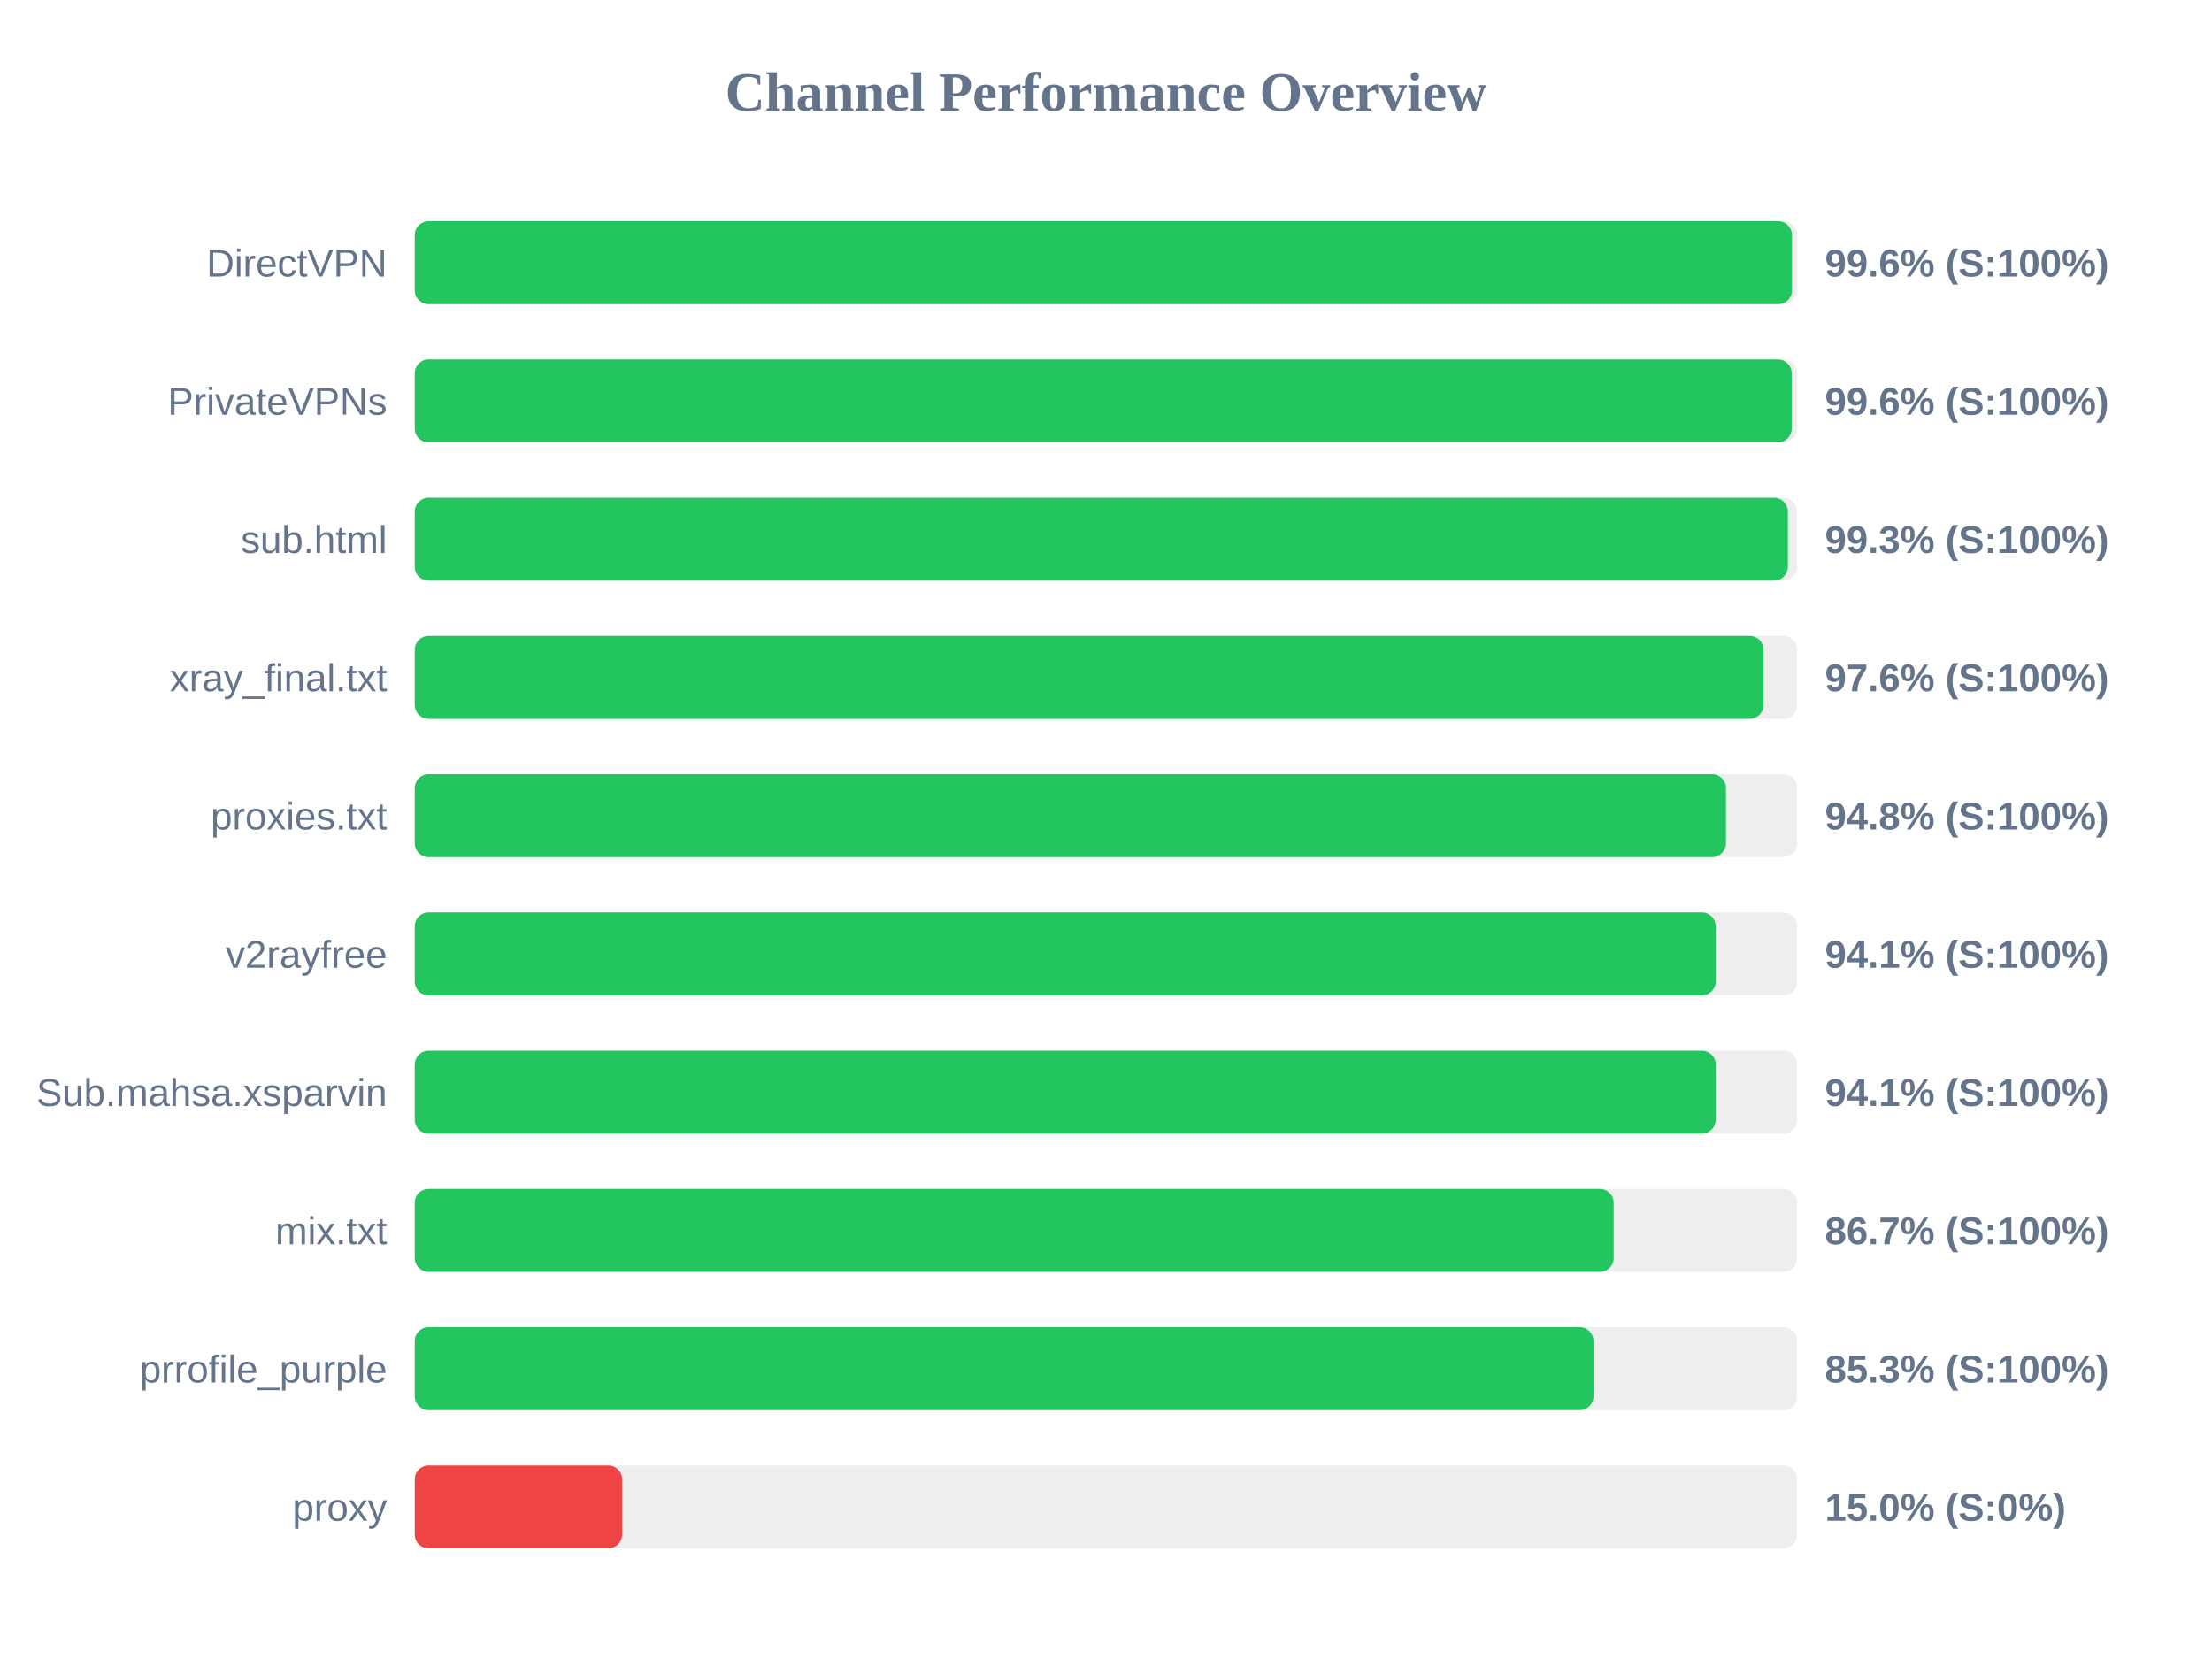
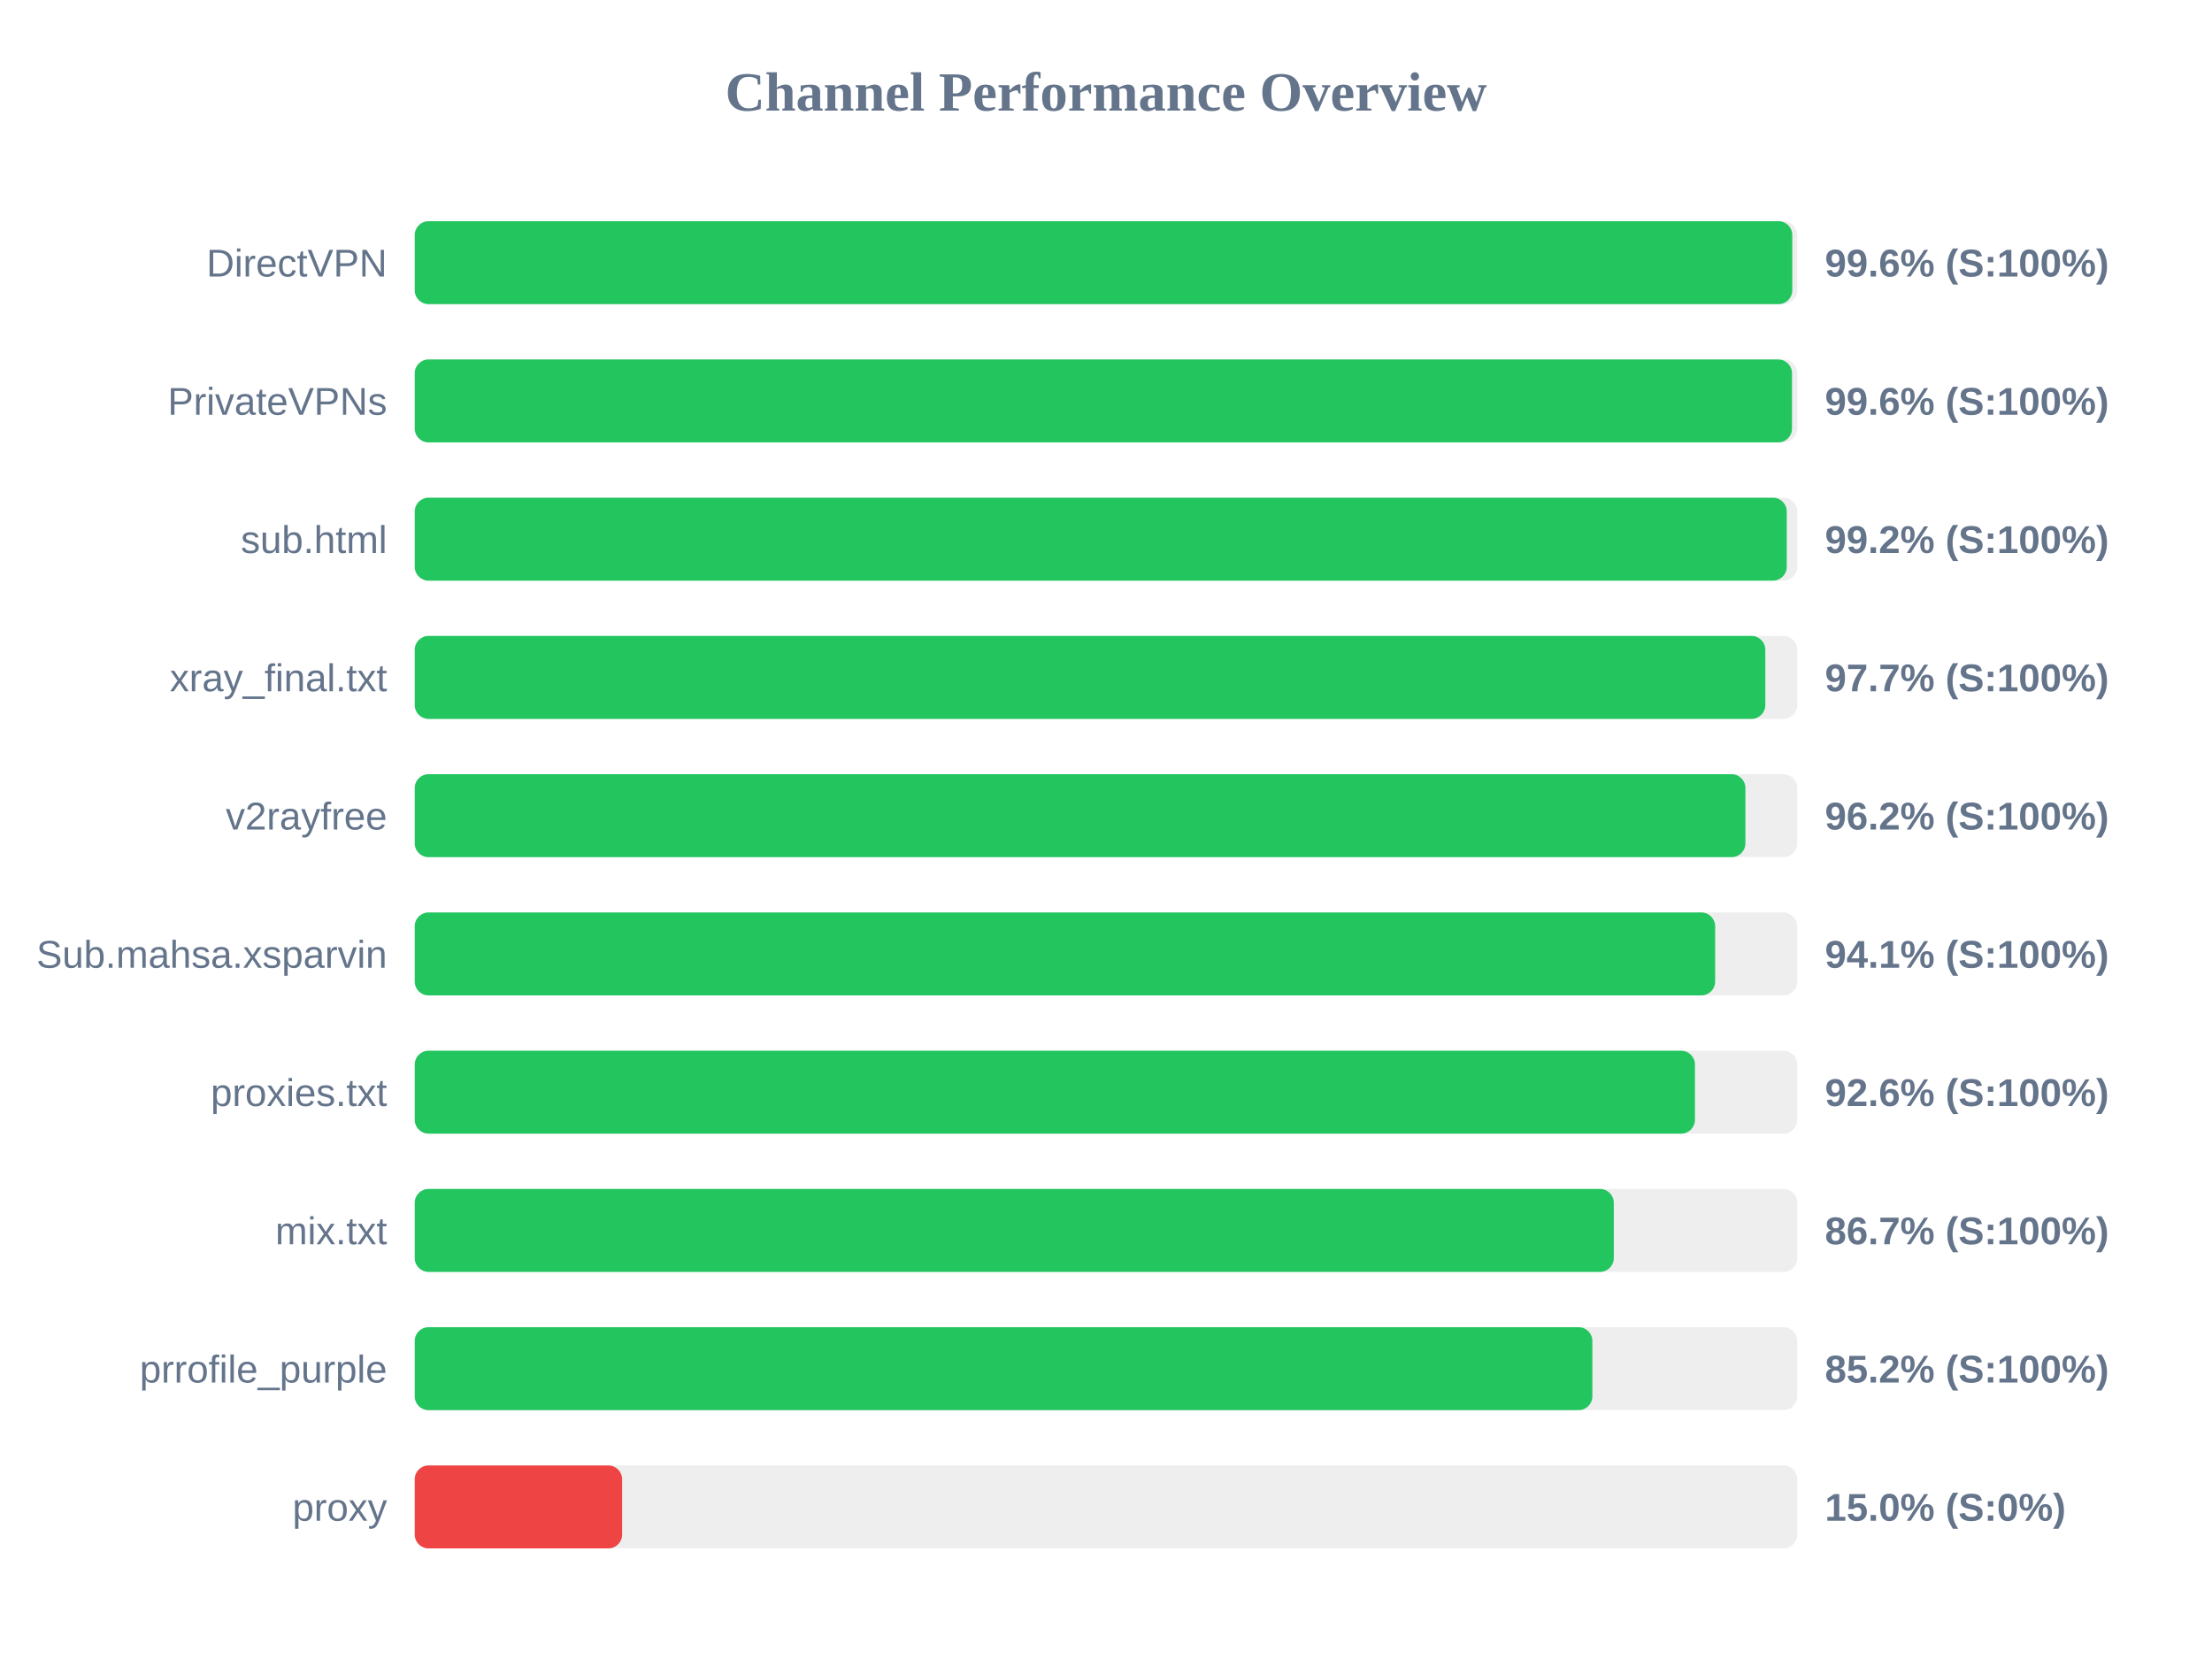
<svg xmlns="http://www.w3.org/2000/svg" width="800" height="600" version="1.1">
  <style>
        .row { font: 14px Arial; fill: #64748b; }
        .score { font: bold 14px Arial; fill: #64748b; }
    </style>
  <text x="400" y="40" text-anchor="middle" font-size="20px" font-weight="bold" fill="#64748b">Channel Performance Overview</text>
  <rect x="150" y="80" width="500" height="30" fill="#eee" rx="5" />
-   <rect x="150" y="80" width="498.1" height="30" fill="#22c55e" rx="5" />
+   <rect x="150" y="80" width="498.2" height="30" fill="#22c55e" rx="5" />
  <text x="140" y="100" text-anchor="end" class="row">DirectVPN</text>
  <text x="660" y="100" text-anchor="start" class="score">99.6% (S:100%)</text>
  <rect x="150" y="130" width="500" height="30" fill="#eee" rx="5" />
-   <rect x="150" y="130" width="498.0" height="30" fill="#22c55e" rx="5" />
+   <rect x="150" y="130" width="498.1" height="30" fill="#22c55e" rx="5" />
  <text x="140" y="150" text-anchor="end" class="row">PrivateVPNs</text>
  <text x="660" y="150" text-anchor="start" class="score">99.6% (S:100%)</text>
  <rect x="150" y="180" width="500" height="30" fill="#eee" rx="5" />
-   <rect x="150" y="180" width="496.6" height="30" fill="#22c55e" rx="5" />
+   <rect x="150" y="180" width="496.2" height="30" fill="#22c55e" rx="5" />
  <text x="140" y="200" text-anchor="end" class="row">sub.html</text>
-   <text x="660" y="200" text-anchor="start" class="score">99.3% (S:100%)</text>
+   <text x="660" y="200" text-anchor="start" class="score">99.2% (S:100%)</text>
  <rect x="150" y="230" width="500" height="30" fill="#eee" rx="5" />
-   <rect x="150" y="230" width="487.8" height="30" fill="#22c55e" rx="5" />
+   <rect x="150" y="230" width="488.45" height="30" fill="#22c55e" rx="5" />
  <text x="140" y="250" text-anchor="end" class="row">xray_final.txt</text>
-   <text x="660" y="250" text-anchor="start" class="score">97.6% (S:100%)</text>
+   <text x="660" y="250" text-anchor="start" class="score">97.7% (S:100%)</text>
  <rect x="150" y="280" width="500" height="30" fill="#eee" rx="5" />
-   <rect x="150" y="280" width="474.2" height="30" fill="#22c55e" rx="5" />
-   <text x="140" y="300" text-anchor="end" class="row">proxies.txt</text>
-   <text x="660" y="300" text-anchor="start" class="score">94.8% (S:100%)</text>
+   <rect x="150" y="280" width="481.25" height="30" fill="#22c55e" rx="5" />
+   <text x="140" y="300" text-anchor="end" class="row">v2rayfree</text>
+   <text x="660" y="300" text-anchor="start" class="score">96.2% (S:100%)</text>
  <rect x="150" y="330" width="500" height="30" fill="#eee" rx="5" />
-   <rect x="150" y="330" width="470.5" height="30" fill="#22c55e" rx="5" />
-   <text x="140" y="350" text-anchor="end" class="row">v2rayfree</text>
+   <rect x="150" y="330" width="470.3" height="30" fill="#22c55e" rx="5" />
+   <text x="140" y="350" text-anchor="end" class="row">Sub.mahsa.xsparvin</text>
  <text x="660" y="350" text-anchor="start" class="score">94.1% (S:100%)</text>
  <rect x="150" y="380" width="500" height="30" fill="#eee" rx="5" />
-   <rect x="150" y="380" width="470.5" height="30" fill="#22c55e" rx="5" />
-   <text x="140" y="400" text-anchor="end" class="row">Sub.mahsa.xsparvin</text>
-   <text x="660" y="400" text-anchor="start" class="score">94.1% (S:100%)</text>
+   <rect x="150" y="380" width="463.0" height="30" fill="#22c55e" rx="5" />
+   <text x="140" y="400" text-anchor="end" class="row">proxies.txt</text>
+   <text x="660" y="400" text-anchor="start" class="score">92.6% (S:100%)</text>
  <rect x="150" y="430" width="500" height="30" fill="#eee" rx="5" />
-   <rect x="150" y="430" width="433.6" height="30" fill="#22c55e" rx="5" />
+   <rect x="150" y="430" width="433.65" height="30" fill="#22c55e" rx="5" />
  <text x="140" y="450" text-anchor="end" class="row">mix.txt</text>
  <text x="660" y="450" text-anchor="start" class="score">86.7% (S:100%)</text>
  <rect x="150" y="480" width="500" height="30" fill="#eee" rx="5" />
-   <rect x="150" y="480" width="426.3" height="30" fill="#22c55e" rx="5" />
+   <rect x="150" y="480" width="425.9" height="30" fill="#22c55e" rx="5" />
  <text x="140" y="500" text-anchor="end" class="row">prrofile_purple</text>
-   <text x="660" y="500" text-anchor="start" class="score">85.3% (S:100%)</text>
+   <text x="660" y="500" text-anchor="start" class="score">85.2% (S:100%)</text>
  <rect x="150" y="530" width="500" height="30" fill="#eee" rx="5" />
  <rect x="150" y="530" width="75.0" height="30" fill="#ef4444" rx="5" />
  <text x="140" y="550" text-anchor="end" class="row">proxy</text>
  <text x="660" y="550" text-anchor="start" class="score">15.0% (S:0%)</text>
</svg>
